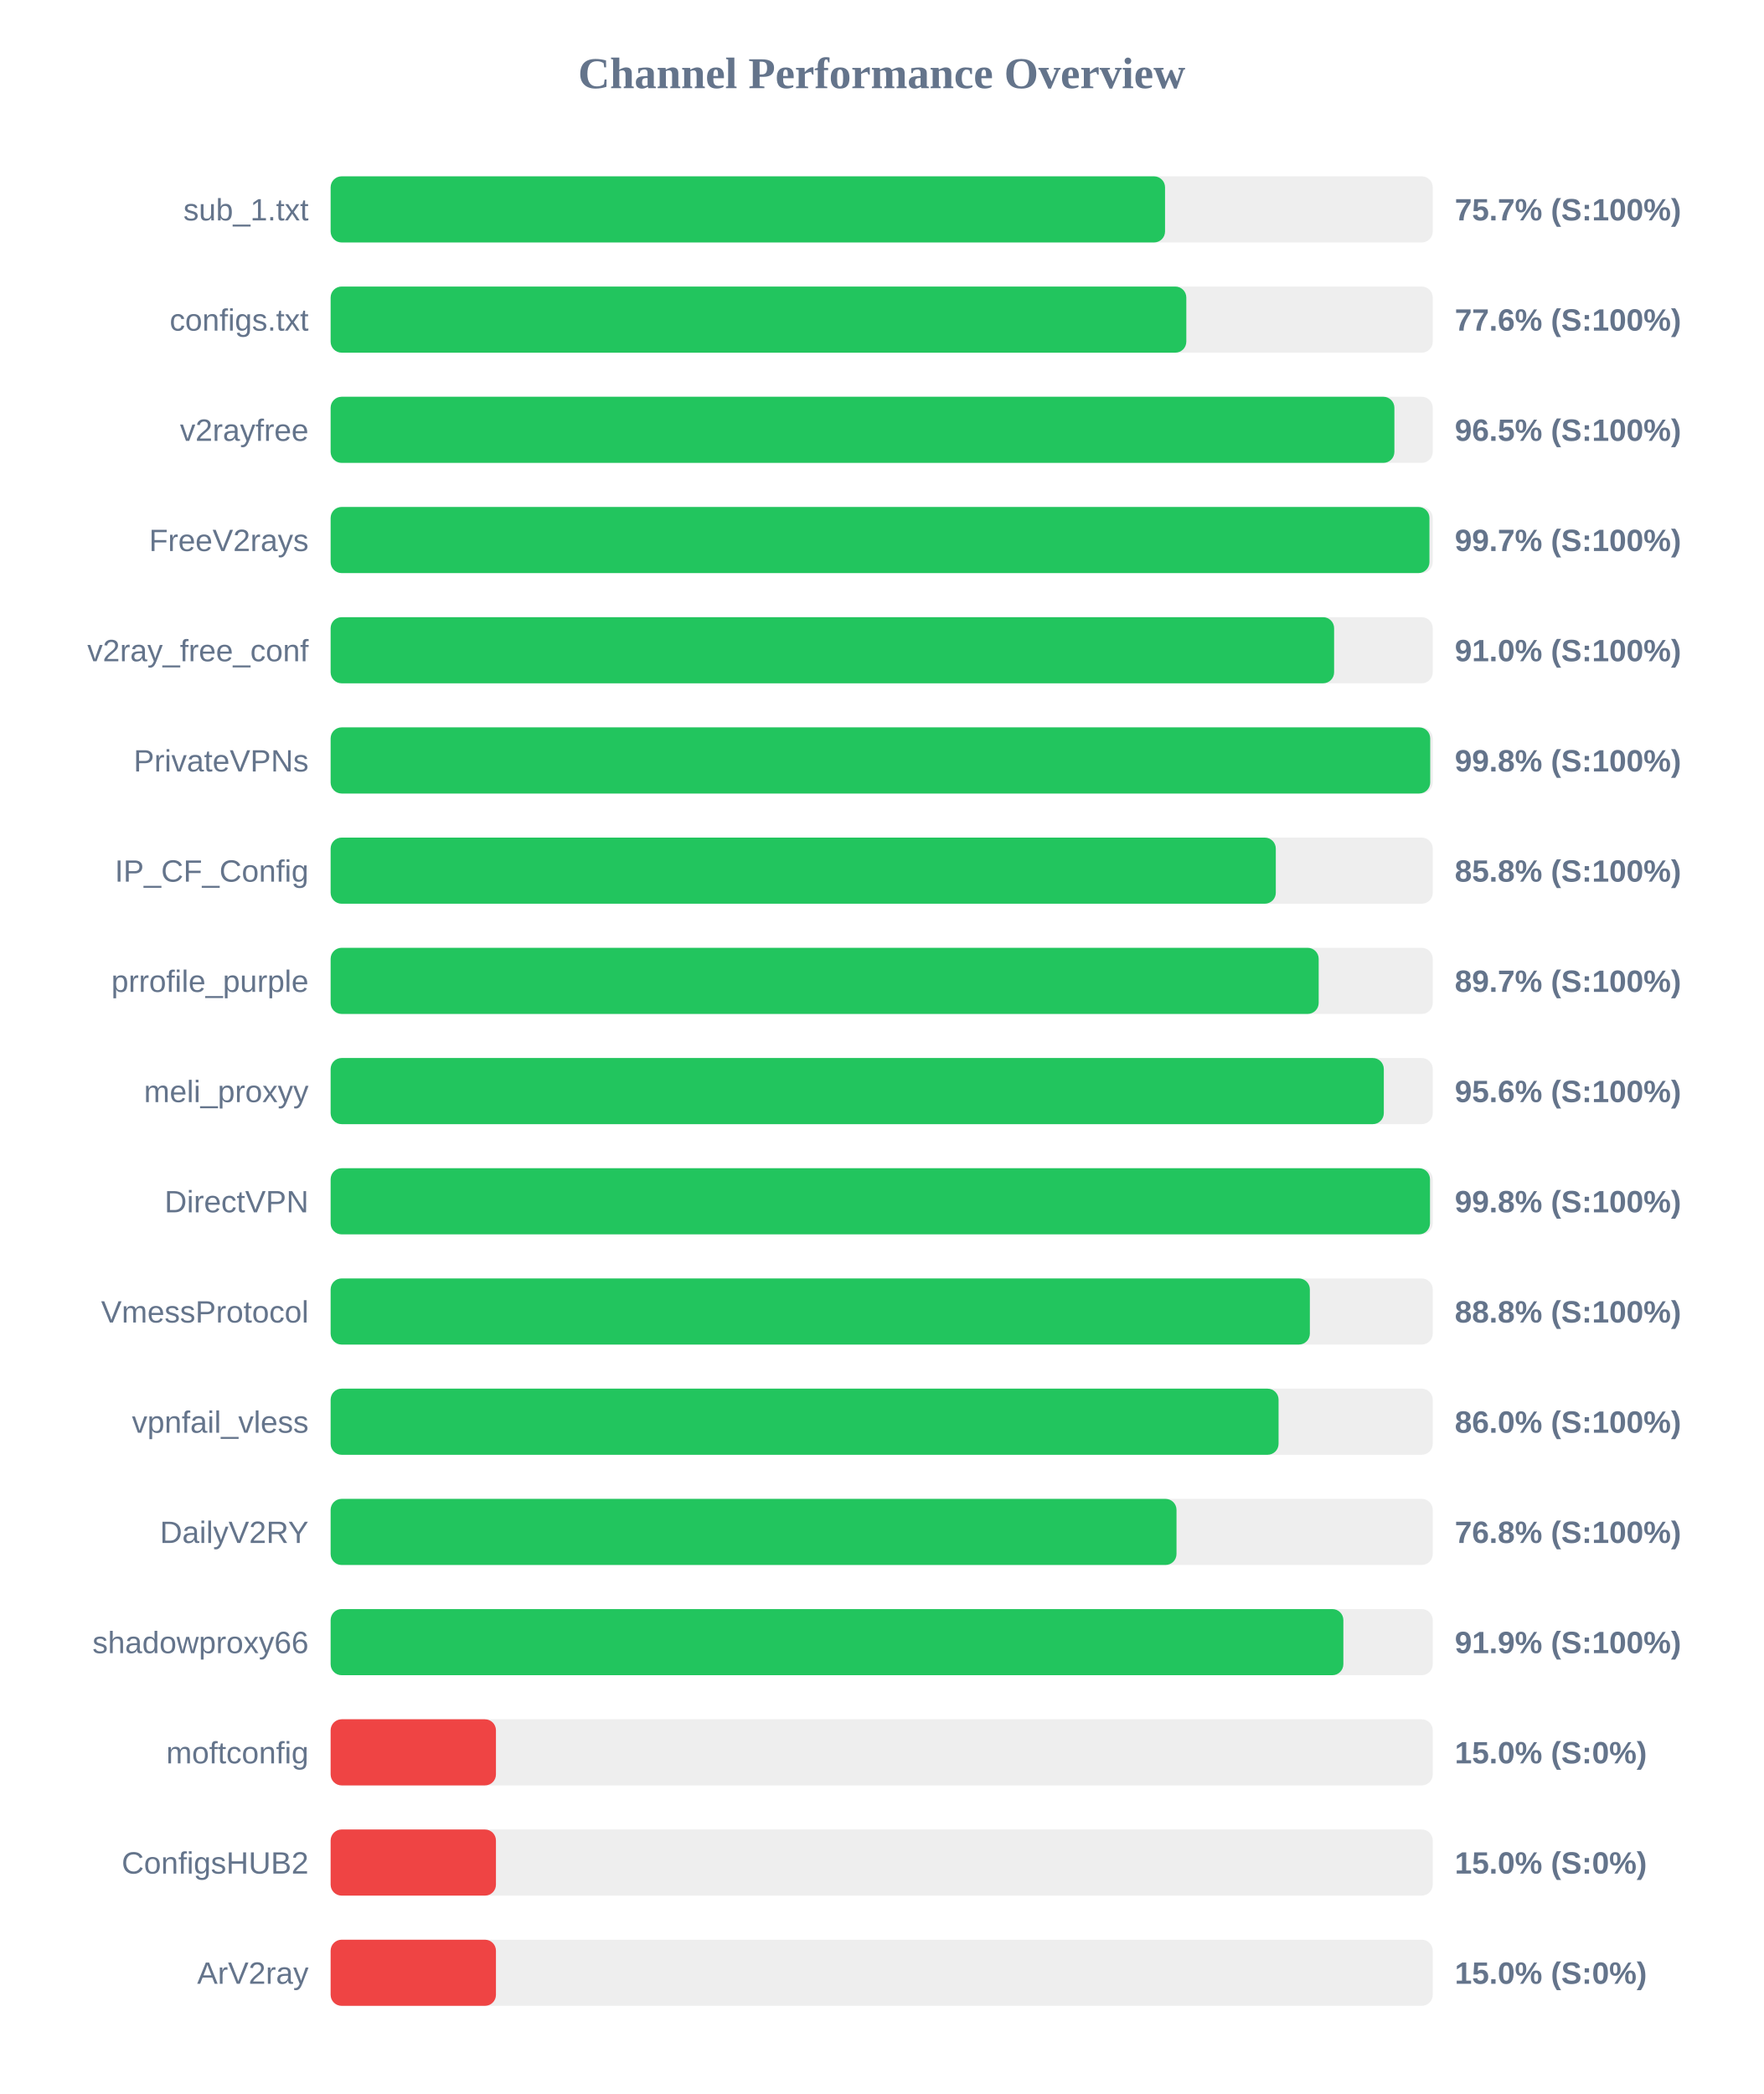
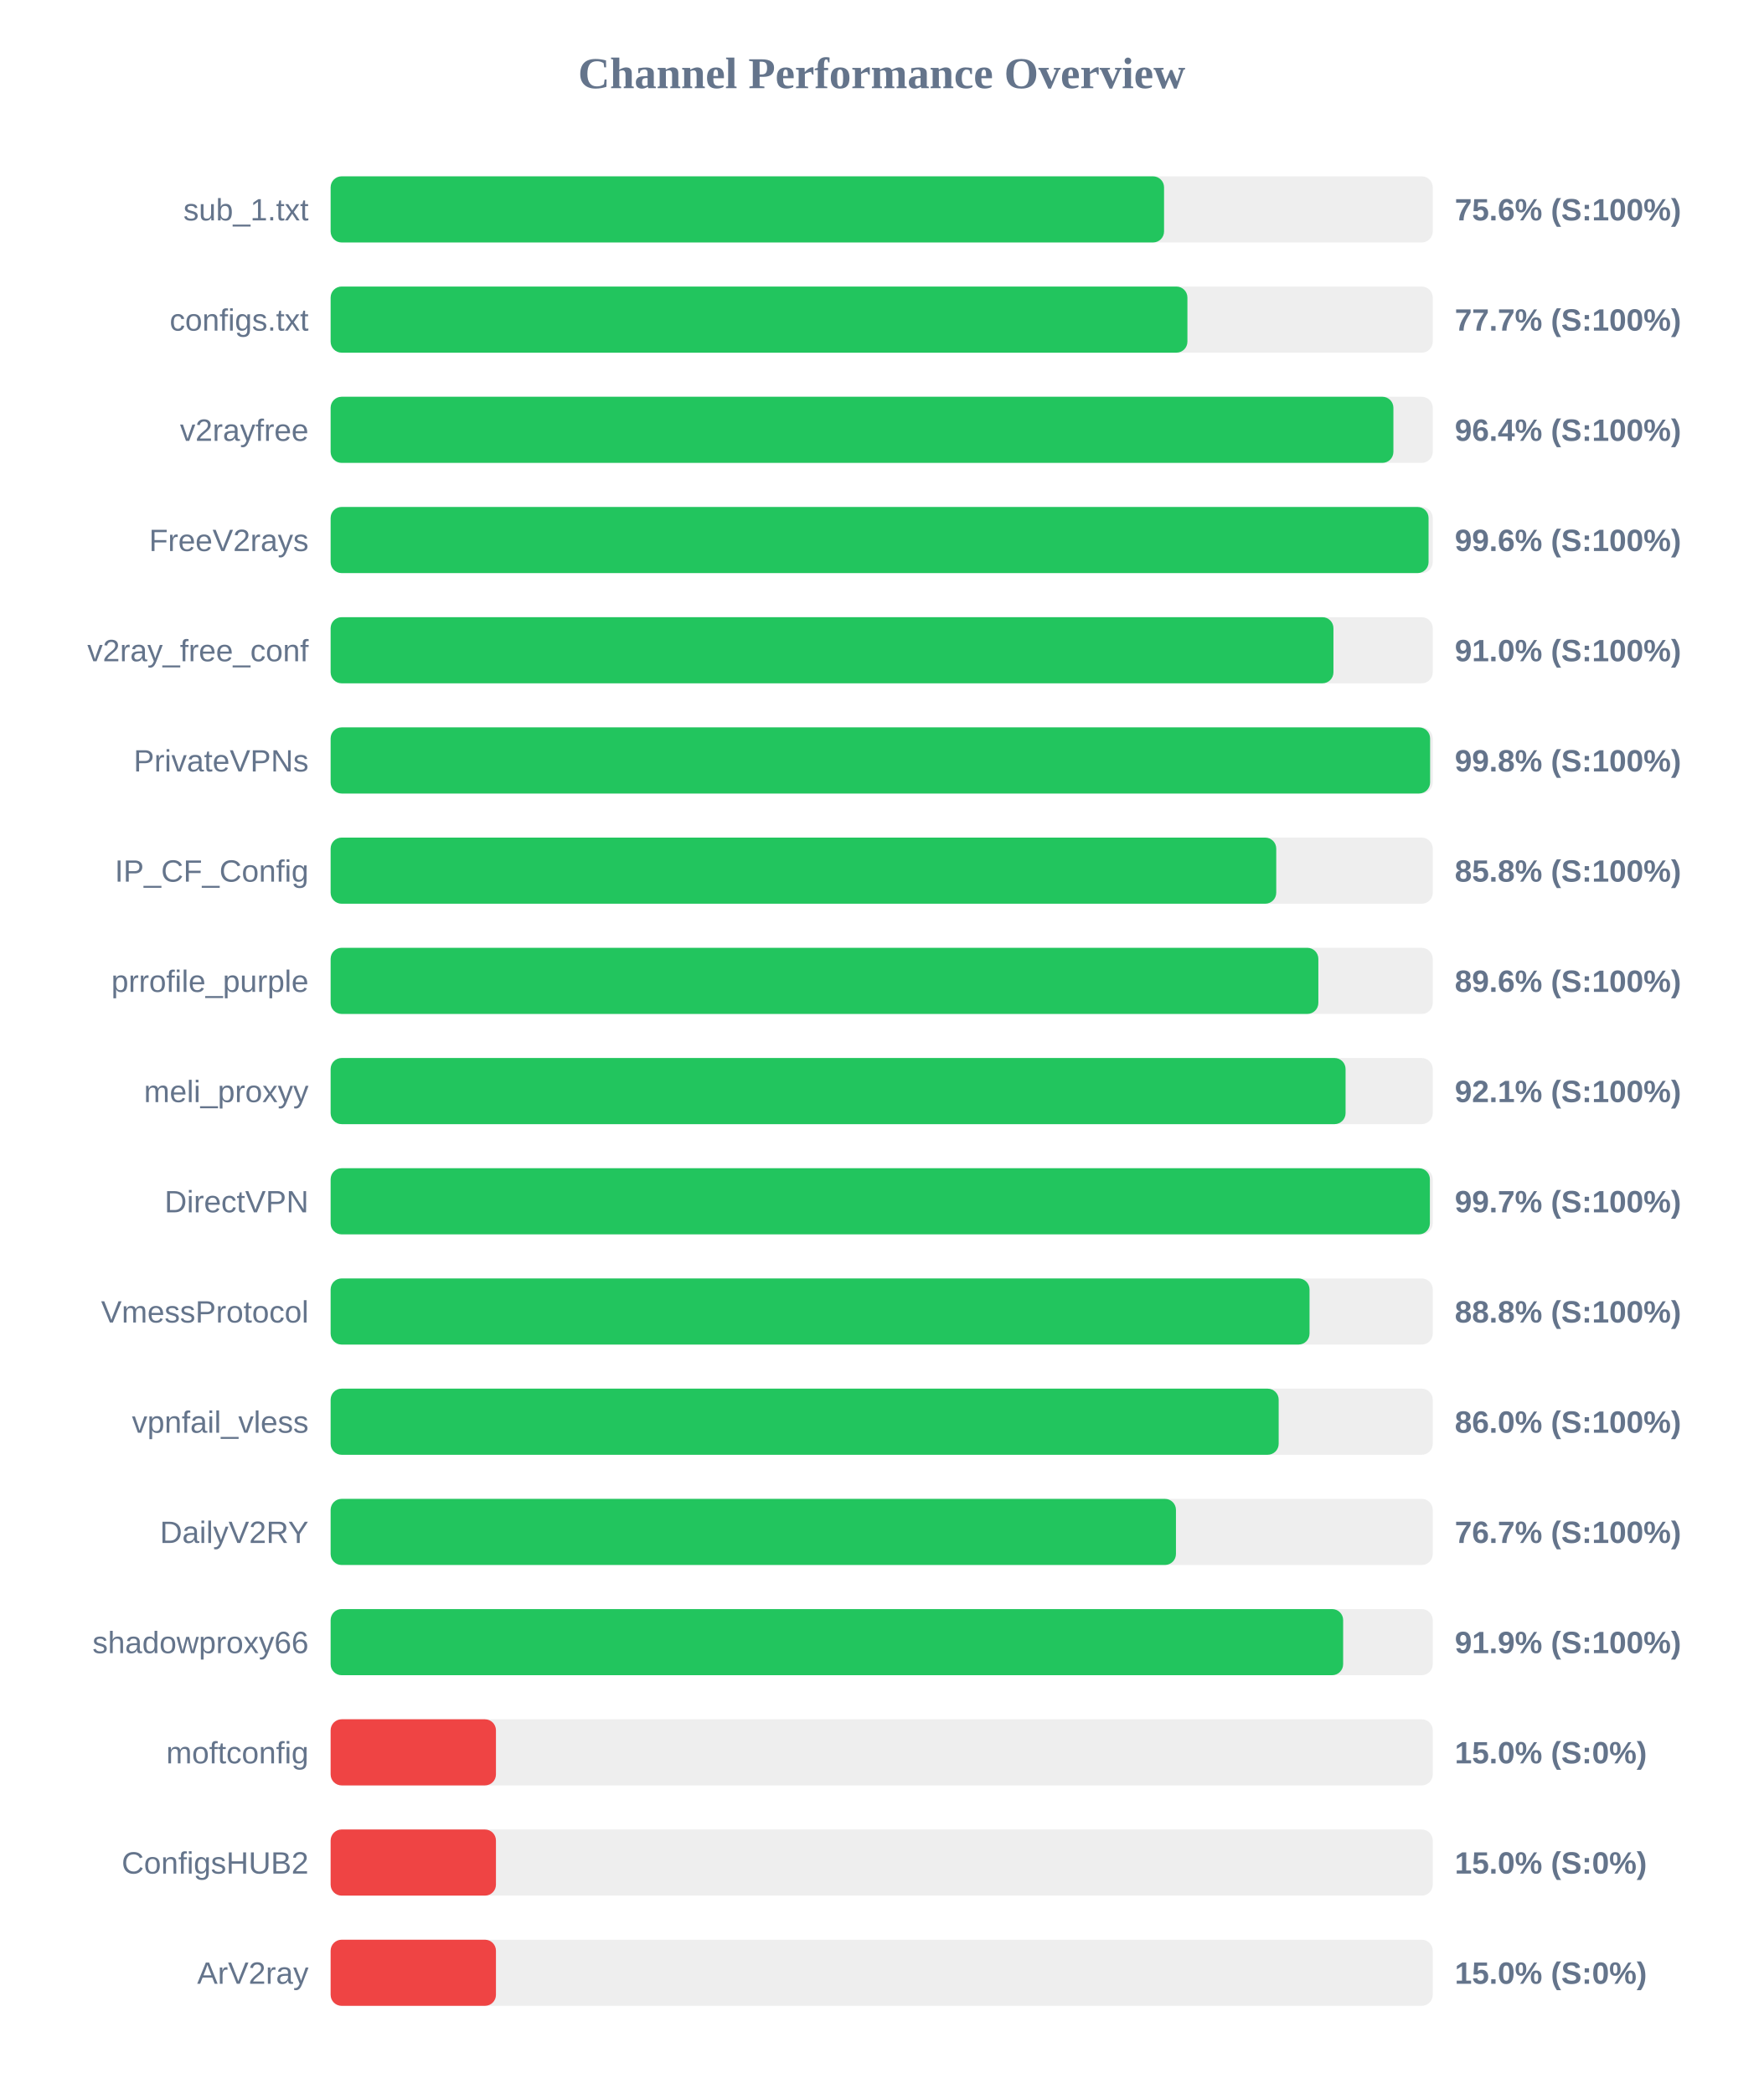
<svg xmlns="http://www.w3.org/2000/svg" width="800" height="950" version="1.1">
  <style>
        .row { font: 14px Arial; fill: #64748b; }
        .score { font: bold 14px Arial; fill: #64748b; }
    </style>
  <text x="400" y="40" text-anchor="middle" font-size="20px" font-weight="bold" fill="#64748b">Channel Performance Overview</text>
  <rect x="150" y="80" width="500" height="30" fill="#eee" rx="5" />
-   <rect x="150" y="80" width="378.55" height="30" fill="#22c55e" rx="5" />
+   <rect x="150" y="80" width="378.1" height="30" fill="#22c55e" rx="5" />
  <text x="140" y="100" text-anchor="end" class="row">sub_1.txt</text>
-   <text x="660" y="100" text-anchor="start" class="score">75.7% (S:100%)</text>
+   <text x="660" y="100" text-anchor="start" class="score">75.6% (S:100%)</text>
  <rect x="150" y="130" width="500" height="30" fill="#eee" rx="5" />
-   <rect x="150" y="130" width="388.2" height="30" fill="#22c55e" rx="5" />
+   <rect x="150" y="130" width="388.7" height="30" fill="#22c55e" rx="5" />
  <text x="140" y="150" text-anchor="end" class="row">configs.txt</text>
-   <text x="660" y="150" text-anchor="start" class="score">77.6% (S:100%)</text>
+   <text x="660" y="150" text-anchor="start" class="score">77.7% (S:100%)</text>
  <rect x="150" y="180" width="500" height="30" fill="#eee" rx="5" />
-   <rect x="150" y="180" width="482.6" height="30" fill="#22c55e" rx="5" />
+   <rect x="150" y="180" width="482.15" height="30" fill="#22c55e" rx="5" />
  <text x="140" y="200" text-anchor="end" class="row">v2rayfree</text>
-   <text x="660" y="200" text-anchor="start" class="score">96.5% (S:100%)</text>
+   <text x="660" y="200" text-anchor="start" class="score">96.4% (S:100%)</text>
  <rect x="150" y="230" width="500" height="30" fill="#eee" rx="5" />
-   <rect x="150" y="230" width="498.5" height="30" fill="#22c55e" rx="5" />
+   <rect x="150" y="230" width="498.1" height="30" fill="#22c55e" rx="5" />
  <text x="140" y="250" text-anchor="end" class="row">FreeV2rays</text>
-   <text x="660" y="250" text-anchor="start" class="score">99.7% (S:100%)</text>
+   <text x="660" y="250" text-anchor="start" class="score">99.6% (S:100%)</text>
  <rect x="150" y="280" width="500" height="30" fill="#eee" rx="5" />
-   <rect x="150" y="280" width="455.25" height="30" fill="#22c55e" rx="5" />
+   <rect x="150" y="280" width="454.95" height="30" fill="#22c55e" rx="5" />
  <text x="140" y="300" text-anchor="end" class="row">v2ray_free_conf</text>
  <text x="660" y="300" text-anchor="start" class="score">91.0% (S:100%)</text>
  <rect x="150" y="330" width="500" height="30" fill="#eee" rx="5" />
-   <rect x="150" y="330" width="498.85" height="30" fill="#22c55e" rx="5" />
+   <rect x="150" y="330" width="498.8" height="30" fill="#22c55e" rx="5" />
  <text x="140" y="350" text-anchor="end" class="row">PrivateVPNs</text>
  <text x="660" y="350" text-anchor="start" class="score">99.8% (S:100%)</text>
  <rect x="150" y="380" width="500" height="30" fill="#eee" rx="5" />
-   <rect x="150" y="380" width="428.8" height="30" fill="#22c55e" rx="5" />
+   <rect x="150" y="380" width="429.0" height="30" fill="#22c55e" rx="5" />
  <text x="140" y="400" text-anchor="end" class="row">IP_CF_Config</text>
  <text x="660" y="400" text-anchor="start" class="score">85.8% (S:100%)</text>
  <rect x="150" y="430" width="500" height="30" fill="#eee" rx="5" />
-   <rect x="150" y="430" width="448.25" height="30" fill="#22c55e" rx="5" />
+   <rect x="150" y="430" width="448.1" height="30" fill="#22c55e" rx="5" />
  <text x="140" y="450" text-anchor="end" class="row">prrofile_purple</text>
-   <text x="660" y="450" text-anchor="start" class="score">89.7% (S:100%)</text>
+   <text x="660" y="450" text-anchor="start" class="score">89.6% (S:100%)</text>
  <rect x="150" y="480" width="500" height="30" fill="#eee" rx="5" />
-   <rect x="150" y="480" width="477.8" height="30" fill="#22c55e" rx="5" />
+   <rect x="150" y="480" width="460.45" height="30" fill="#22c55e" rx="5" />
  <text x="140" y="500" text-anchor="end" class="row">meli_proxyy</text>
-   <text x="660" y="500" text-anchor="start" class="score">95.6% (S:100%)</text>
+   <text x="660" y="500" text-anchor="start" class="score">92.1% (S:100%)</text>
  <rect x="150" y="530" width="500" height="30" fill="#eee" rx="5" />
-   <rect x="150" y="530" width="498.75" height="30" fill="#22c55e" rx="5" />
+   <rect x="150" y="530" width="498.7" height="30" fill="#22c55e" rx="5" />
  <text x="140" y="550" text-anchor="end" class="row">DirectVPN</text>
-   <text x="660" y="550" text-anchor="start" class="score">99.8% (S:100%)</text>
+   <text x="660" y="550" text-anchor="start" class="score">99.7% (S:100%)</text>
  <rect x="150" y="580" width="500" height="30" fill="#eee" rx="5" />
-   <rect x="150" y="580" width="444.25" height="30" fill="#22c55e" rx="5" />
+   <rect x="150" y="580" width="444.1" height="30" fill="#22c55e" rx="5" />
  <text x="140" y="600" text-anchor="end" class="row">VmessProtocol</text>
  <text x="660" y="600" text-anchor="start" class="score">88.8% (S:100%)</text>
  <rect x="150" y="630" width="500" height="30" fill="#eee" rx="5" />
-   <rect x="150" y="630" width="430.05" height="30" fill="#22c55e" rx="5" />
+   <rect x="150" y="630" width="430.1" height="30" fill="#22c55e" rx="5" />
  <text x="140" y="650" text-anchor="end" class="row">vpnfail_vless</text>
  <text x="660" y="650" text-anchor="start" class="score">86.0% (S:100%)</text>
  <rect x="150" y="680" width="500" height="30" fill="#eee" rx="5" />
-   <rect x="150" y="680" width="383.75" height="30" fill="#22c55e" rx="5" />
+   <rect x="150" y="680" width="383.5" height="30" fill="#22c55e" rx="5" />
  <text x="140" y="700" text-anchor="end" class="row">DailyV2RY</text>
-   <text x="660" y="700" text-anchor="start" class="score">76.8% (S:100%)</text>
+   <text x="660" y="700" text-anchor="start" class="score">76.7% (S:100%)</text>
  <rect x="150" y="730" width="500" height="30" fill="#eee" rx="5" />
-   <rect x="150" y="730" width="459.45" height="30" fill="#22c55e" rx="5" />
+   <rect x="150" y="730" width="459.35" height="30" fill="#22c55e" rx="5" />
  <text x="140" y="750" text-anchor="end" class="row">shadowproxy66</text>
  <text x="660" y="750" text-anchor="start" class="score">91.9% (S:100%)</text>
  <rect x="150" y="780" width="500" height="30" fill="#eee" rx="5" />
  <rect x="150" y="780" width="75.0" height="30" fill="#ef4444" rx="5" />
  <text x="140" y="800" text-anchor="end" class="row">moftconfig</text>
  <text x="660" y="800" text-anchor="start" class="score">15.0% (S:0%)</text>
  <rect x="150" y="830" width="500" height="30" fill="#eee" rx="5" />
  <rect x="150" y="830" width="75.0" height="30" fill="#ef4444" rx="5" />
  <text x="140" y="850" text-anchor="end" class="row">ConfigsHUB2</text>
  <text x="660" y="850" text-anchor="start" class="score">15.0% (S:0%)</text>
  <rect x="150" y="880" width="500" height="30" fill="#eee" rx="5" />
  <rect x="150" y="880" width="75.0" height="30" fill="#ef4444" rx="5" />
  <text x="140" y="900" text-anchor="end" class="row">ArV2ray</text>
  <text x="660" y="900" text-anchor="start" class="score">15.0% (S:0%)</text>
</svg>
